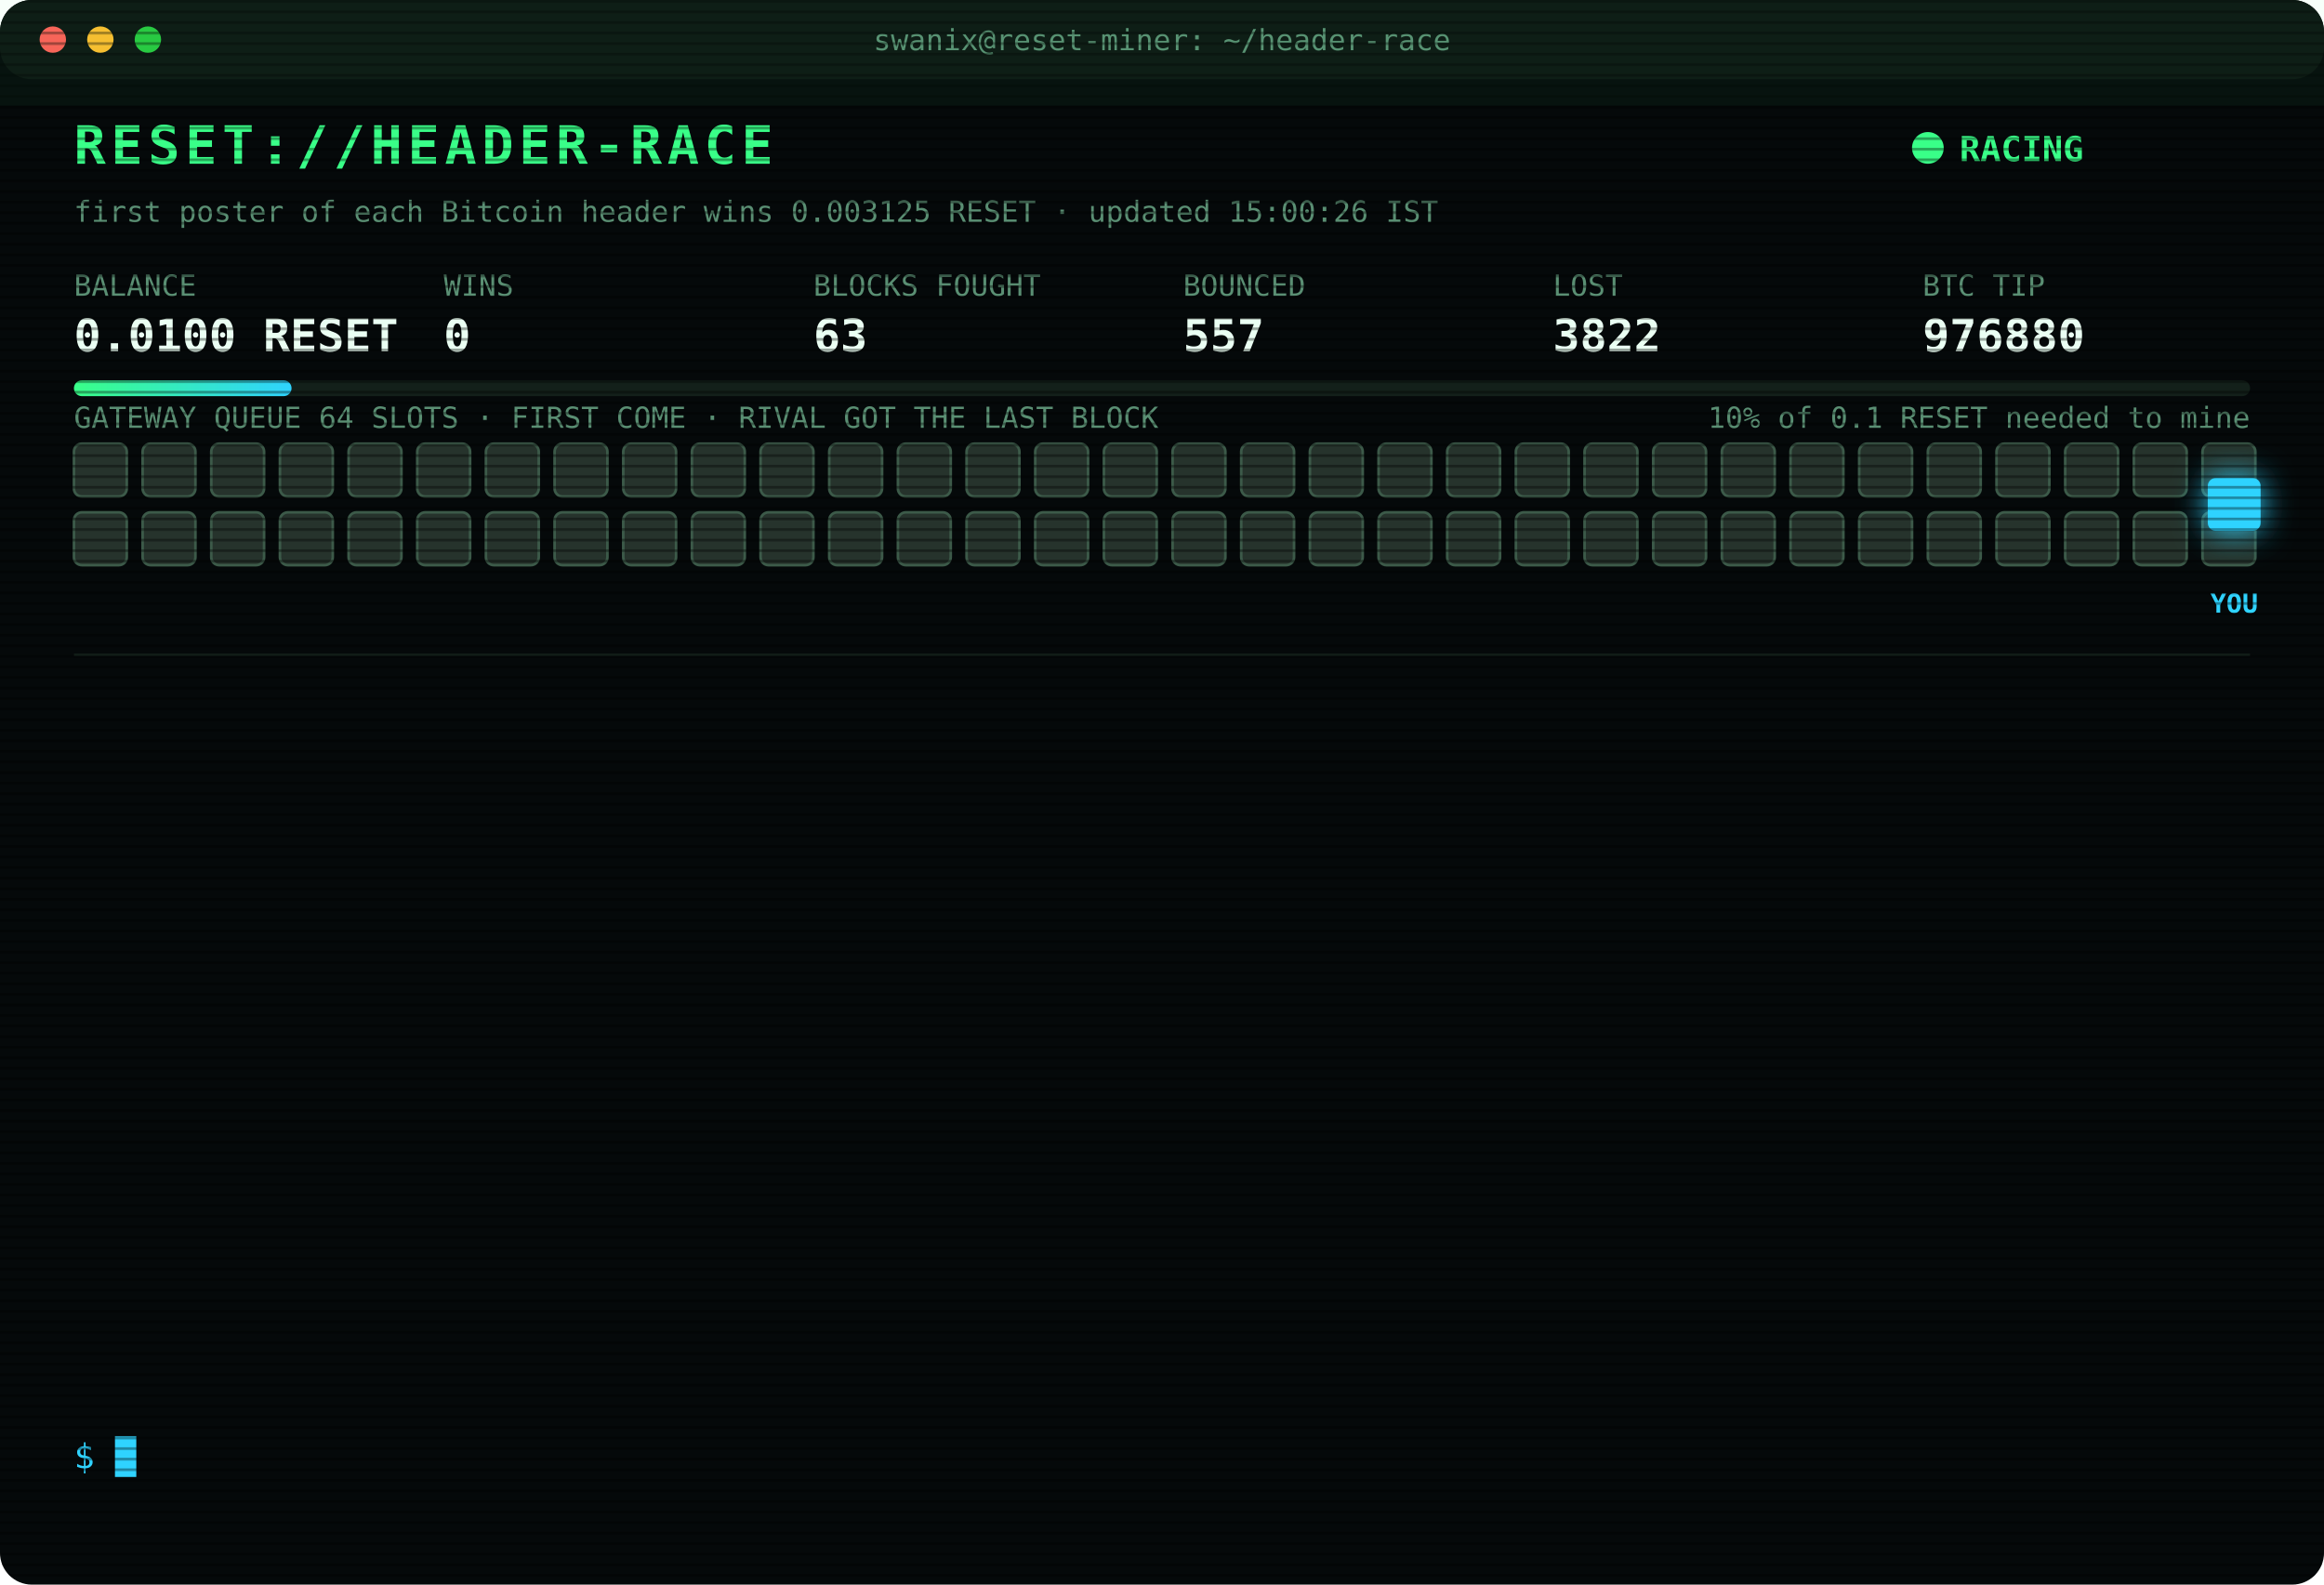
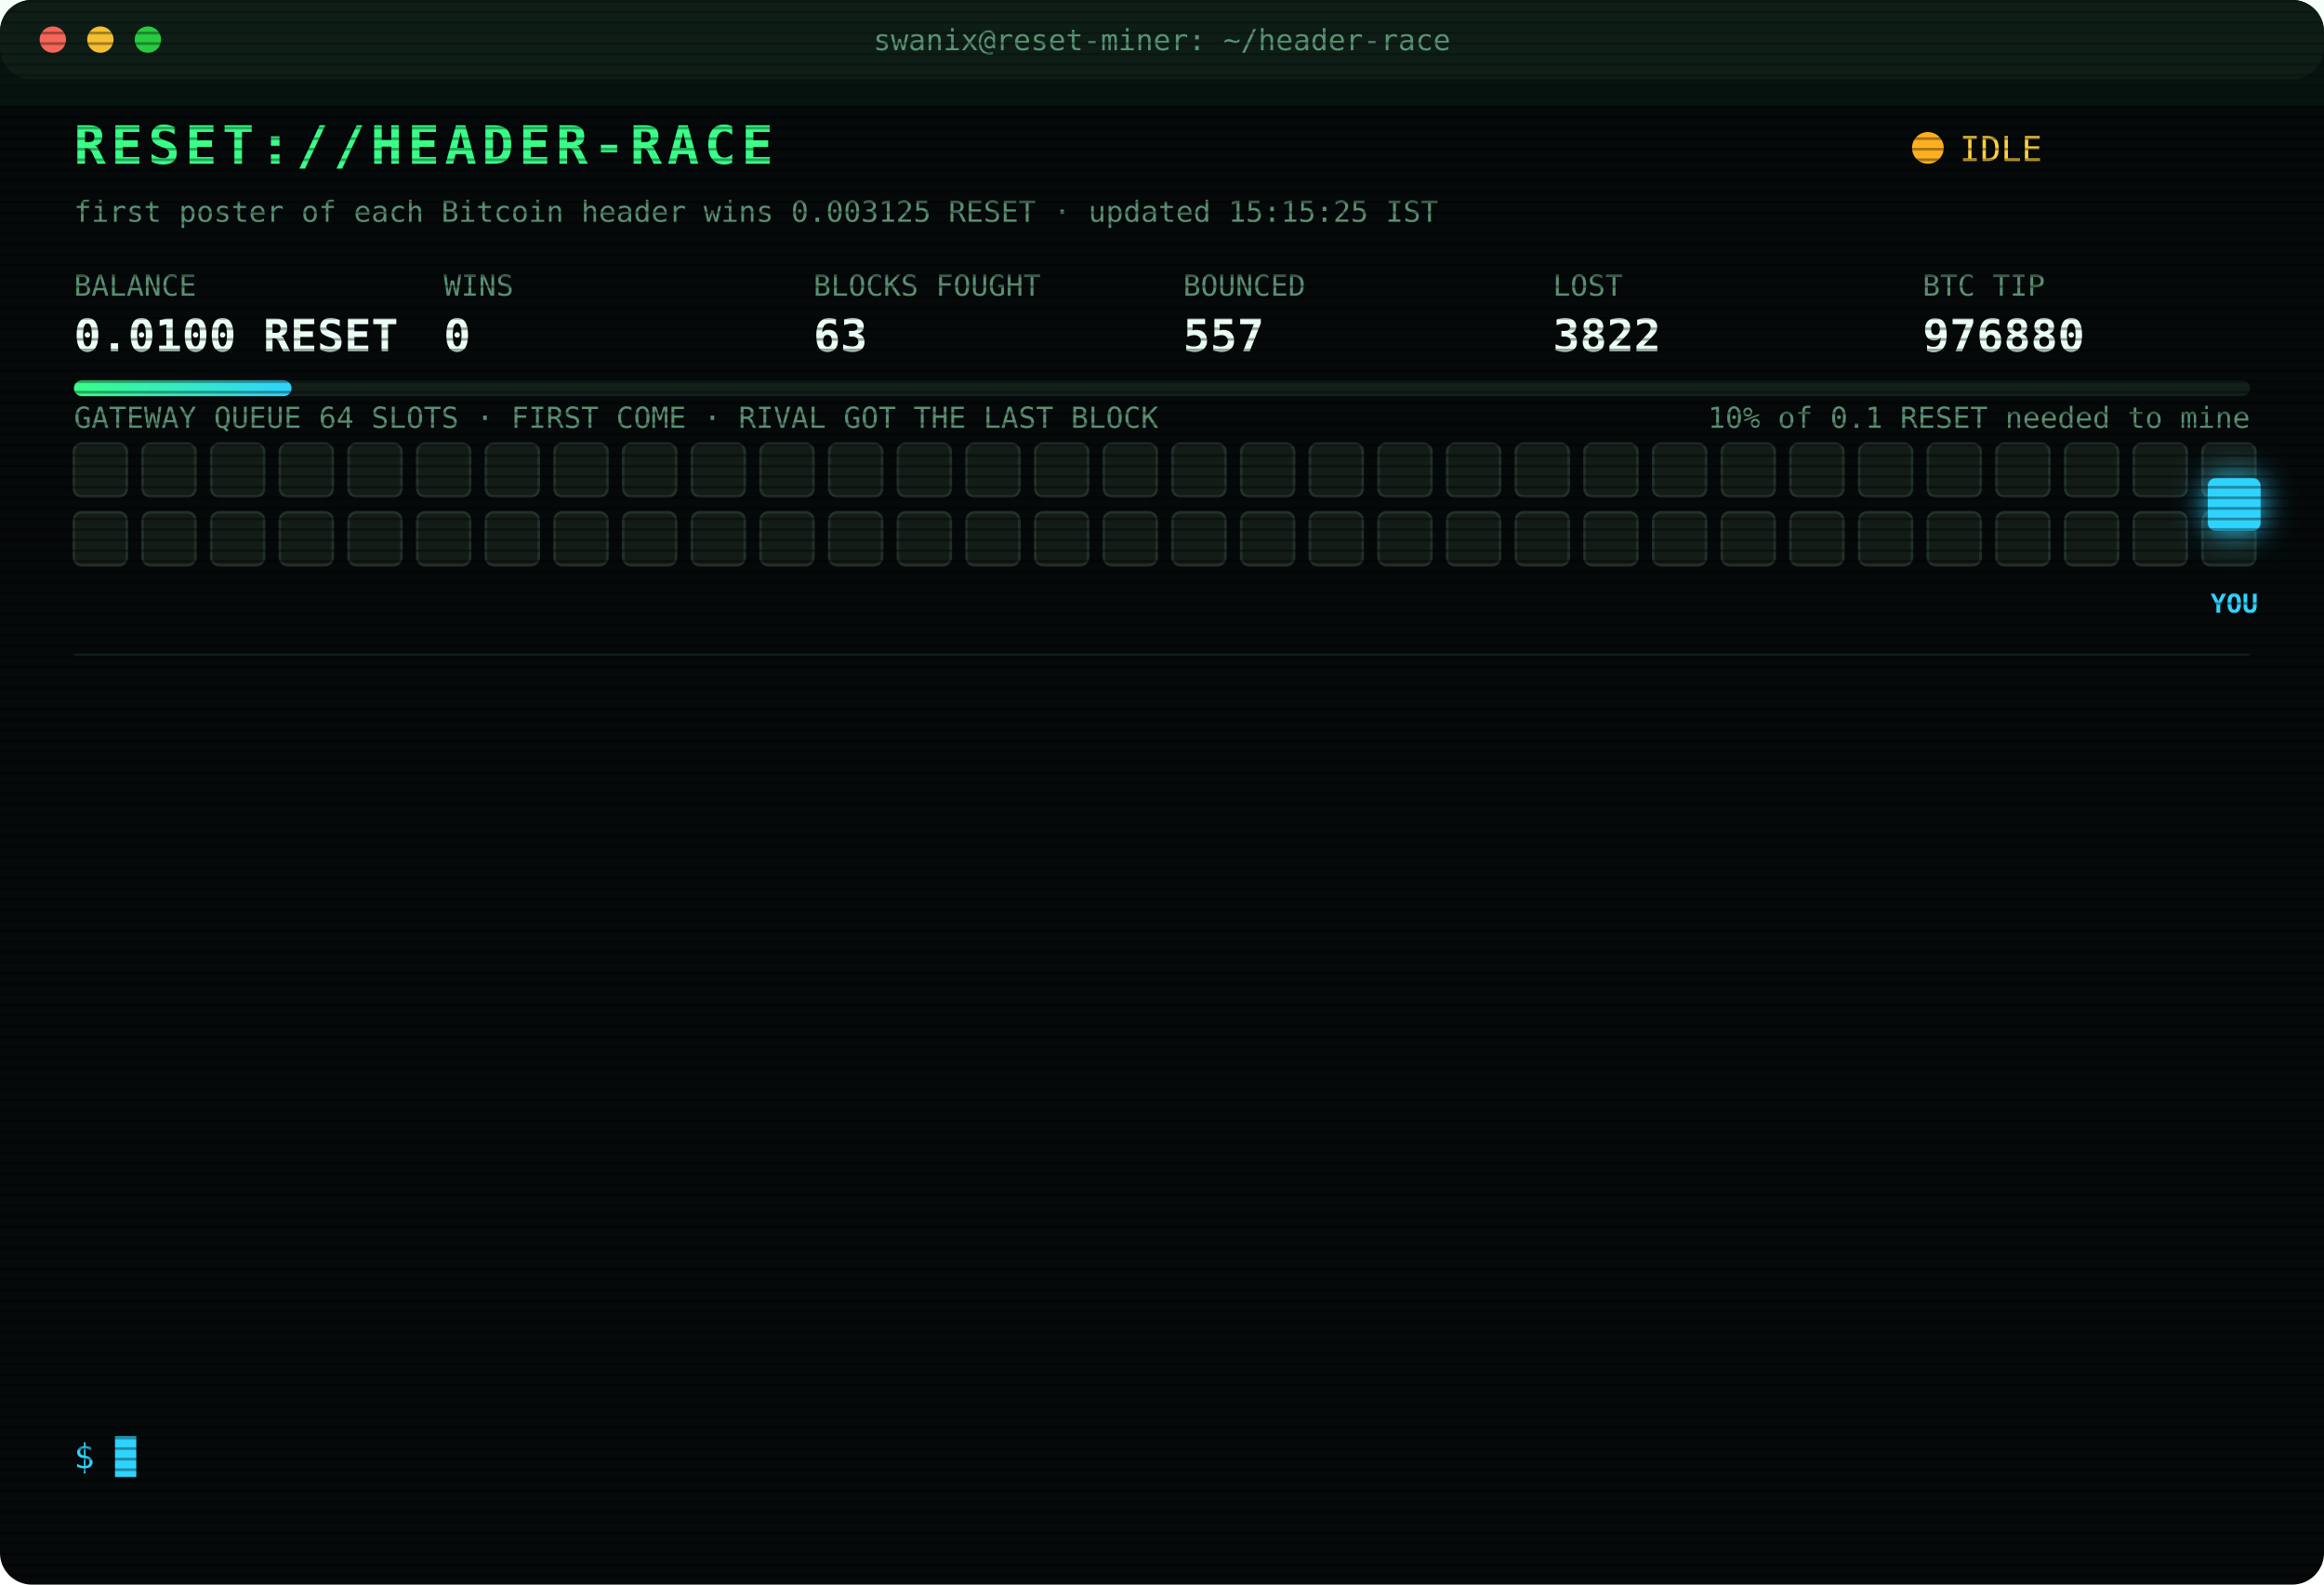
<svg xmlns="http://www.w3.org/2000/svg" width="880" height="600" viewBox="0 0 880 600" font-family="ui-monospace,SFMono-Regular,Menlo,Consolas,monospace">
  <style>
text{font-size:13px;fill:#7CFFB2}
.title{font-size:20px;font-weight:700;fill:#39FF88;letter-spacing:2px;animation:glitch 3s infinite steps(1)}
.sub{fill:#2fd3ff}.k{fill:#5a8f73;font-size:11px}.v{font-size:17px;font-weight:700;fill:#eafff3}
.ts{fill:#3f6b56}.boot{fill:#2fd3ff}.dim{fill:#5a8f73}.bad{fill:#ff4d6d}.warn{fill:#ffd23f}.mag{fill:#ff5cf0}.win{fill:#39FF88;font-weight:700}
.tag{font-size:10px;fill:#2fd3ff;font-weight:700}
.rival{fill:#26332c;stroke:#3c5a49;animation:jam 1.2s infinite alternate}
.idle{fill:#141c18;stroke:#22302a;animation:breathe 4s infinite}
.me{fill:#2fd3ff;filter:drop-shadow(0 0 6px #2fd3ff)}
.hover{animation:nudge 1.1s infinite ease-in-out}.bounce{animation:kick 1.4s infinite}
.ln{opacity:0;animation:in .4s forwards}
.cur{animation:blink 1s infinite steps(1)}
.scan{animation:scan 6s infinite linear}
.led{animation:blink 1.4s infinite}
@keyframes in{from{opacity:0;transform:translateX(-6px)}to{opacity:1;transform:none}}
@keyframes blink{50%{opacity:0}}
@keyframes jam{to{fill:#33463b}}
@keyframes breathe{50%{opacity:.4}}
@keyframes nudge{50%{transform:translateX(-10px)}}
@keyframes kick{0%,100%{transform:none}30%{transform:translateX(-14px)}55%{transform:translateX(10px) translateY(-6px)}}
@keyframes glitch{0%,92%{transform:none}93%{transform:translateX(2px);fill:#ff4d6d}95%{transform:translateX(-2px);fill:#2fd3ff}97%{transform:none}}
@keyframes scan{from{transform:translateY(-40px)}to{transform:translateY(600px)}}
</style>
  <defs>
    <pattern id="sl" width="4" height="4" patternUnits="userSpaceOnUse">
      <rect width="4" height="1" fill="#000" opacity=".35" />
    </pattern>
    <linearGradient id="bar">
      <stop offset="0" stop-color="#39FF88" />
      <stop offset="1" stop-color="#2fd3ff" />
    </linearGradient>
  </defs>
  <rect width="880" height="600" rx="12" fill="#05090a" />
  <rect width="880" height="30" rx="12" fill="#0d1512" />
  <circle cx="20" cy="15" r="5" fill="#ff5f57" />
  <circle cx="38" cy="15" r="5" fill="#febc2e" />
  <circle cx="56" cy="15" r="5" fill="#28c840" />
  <text x="440" y="19" text-anchor="middle" class="k">swanix@reset-miner: ~/header-race</text>
  <text x="28" y="62" class="title">RESET://HEADER-RACE</text>
-   <circle class="led" cx="730" cy="56" r="6" fill="#39FF88" />
-   <text x="742" y="61" class="win">RACING</text>
-   <text x="28" y="84" class="k">first poster of each Bitcoin header wins 0.003125 RESET · updated 15:00:26 IST</text>
+   <circle class="led" cx="730" cy="56" r="6" fill="#ffb020" />
+   <text x="742" y="61" class="warn">IDLE</text>
+   <text x="28" y="84" class="k">first poster of each Bitcoin header wins 0.003125 RESET · updated 15:15:25 IST</text>
  <text x="28" y="112" class="k">BALANCE</text>
  <text x="28" y="133" class="v">0.0100 RESET</text>
  <text x="168" y="112" class="k">WINS</text>
  <text x="168" y="133" class="v">0</text>
  <text x="308" y="112" class="k">BLOCKS FOUGHT</text>
  <text x="308" y="133" class="v">63</text>
  <text x="448" y="112" class="k">BOUNCED</text>
  <text x="448" y="133" class="v">557</text>
  <text x="588" y="112" class="k">LOST</text>
  <text x="588" y="133" class="v">3822</text>
  <text x="728" y="112" class="k">BTC TIP</text>
  <text x="728" y="133" class="v">976880</text>
  <rect x="28" y="144" width="824" height="6" rx="3" fill="#13201a" />
  <rect x="28" y="144" width="82.4" height="6" rx="3" fill="url(#bar)" />
  <text x="852" y="162" text-anchor="end" class="k">10% of 0.1 RESET needed to mine</text>
  <text x="28" y="162" class="k">GATEWAY QUEUE 64 SLOTS · FIRST COME · RIVAL GOT THE LAST BLOCK</text>
-   <rect class="rival" x="28" y="168" width="20" height="20" rx="3" style="animation-delay:0.00s" />
-   <rect class="rival" x="54" y="168" width="20" height="20" rx="3" style="animation-delay:0.05s" />
-   <rect class="rival" x="80" y="168" width="20" height="20" rx="3" style="animation-delay:0.10s" />
-   <rect class="rival" x="106" y="168" width="20" height="20" rx="3" style="animation-delay:0.15s" />
-   <rect class="rival" x="132" y="168" width="20" height="20" rx="3" style="animation-delay:0.20s" />
-   <rect class="rival" x="158" y="168" width="20" height="20" rx="3" style="animation-delay:0.25s" />
-   <rect class="rival" x="184" y="168" width="20" height="20" rx="3" style="animation-delay:0.30s" />
-   <rect class="rival" x="210" y="168" width="20" height="20" rx="3" style="animation-delay:0.35s" />
-   <rect class="rival" x="236" y="168" width="20" height="20" rx="3" style="animation-delay:0.40s" />
-   <rect class="rival" x="262" y="168" width="20" height="20" rx="3" style="animation-delay:0.45s" />
-   <rect class="rival" x="288" y="168" width="20" height="20" rx="3" style="animation-delay:0.50s" />
-   <rect class="rival" x="314" y="168" width="20" height="20" rx="3" style="animation-delay:0.55s" />
-   <rect class="rival" x="340" y="168" width="20" height="20" rx="3" style="animation-delay:0.60s" />
-   <rect class="rival" x="366" y="168" width="20" height="20" rx="3" style="animation-delay:0.65s" />
-   <rect class="rival" x="392" y="168" width="20" height="20" rx="3" style="animation-delay:0.70s" />
-   <rect class="rival" x="418" y="168" width="20" height="20" rx="3" style="animation-delay:0.75s" />
-   <rect class="rival" x="444" y="168" width="20" height="20" rx="3" style="animation-delay:0.80s" />
-   <rect class="rival" x="470" y="168" width="20" height="20" rx="3" style="animation-delay:0.85s" />
-   <rect class="rival" x="496" y="168" width="20" height="20" rx="3" style="animation-delay:0.90s" />
-   <rect class="rival" x="522" y="168" width="20" height="20" rx="3" style="animation-delay:0.95s" />
-   <rect class="rival" x="548" y="168" width="20" height="20" rx="3" style="animation-delay:1.00s" />
-   <rect class="rival" x="574" y="168" width="20" height="20" rx="3" style="animation-delay:1.05s" />
-   <rect class="rival" x="600" y="168" width="20" height="20" rx="3" style="animation-delay:1.10s" />
-   <rect class="rival" x="626" y="168" width="20" height="20" rx="3" style="animation-delay:1.15s" />
-   <rect class="rival" x="652" y="168" width="20" height="20" rx="3" style="animation-delay:1.20s" />
-   <rect class="rival" x="678" y="168" width="20" height="20" rx="3" style="animation-delay:1.25s" />
-   <rect class="rival" x="704" y="168" width="20" height="20" rx="3" style="animation-delay:1.30s" />
-   <rect class="rival" x="730" y="168" width="20" height="20" rx="3" style="animation-delay:1.35s" />
-   <rect class="rival" x="756" y="168" width="20" height="20" rx="3" style="animation-delay:1.40s" />
-   <rect class="rival" x="782" y="168" width="20" height="20" rx="3" style="animation-delay:1.45s" />
-   <rect class="rival" x="808" y="168" width="20" height="20" rx="3" style="animation-delay:1.50s" />
-   <rect class="rival" x="834" y="168" width="20" height="20" rx="3" style="animation-delay:1.55s" />
-   <rect class="rival" x="28" y="194" width="20" height="20" rx="3" style="animation-delay:1.60s" />
-   <rect class="rival" x="54" y="194" width="20" height="20" rx="3" style="animation-delay:1.65s" />
-   <rect class="rival" x="80" y="194" width="20" height="20" rx="3" style="animation-delay:1.70s" />
-   <rect class="rival" x="106" y="194" width="20" height="20" rx="3" style="animation-delay:1.75s" />
-   <rect class="rival" x="132" y="194" width="20" height="20" rx="3" style="animation-delay:1.80s" />
-   <rect class="rival" x="158" y="194" width="20" height="20" rx="3" style="animation-delay:1.85s" />
-   <rect class="rival" x="184" y="194" width="20" height="20" rx="3" style="animation-delay:1.90s" />
-   <rect class="rival" x="210" y="194" width="20" height="20" rx="3" style="animation-delay:1.95s" />
-   <rect class="rival" x="236" y="194" width="20" height="20" rx="3" style="animation-delay:2.00s" />
-   <rect class="rival" x="262" y="194" width="20" height="20" rx="3" style="animation-delay:2.05s" />
-   <rect class="rival" x="288" y="194" width="20" height="20" rx="3" style="animation-delay:2.10s" />
-   <rect class="rival" x="314" y="194" width="20" height="20" rx="3" style="animation-delay:2.15s" />
-   <rect class="rival" x="340" y="194" width="20" height="20" rx="3" style="animation-delay:2.20s" />
-   <rect class="rival" x="366" y="194" width="20" height="20" rx="3" style="animation-delay:2.25s" />
-   <rect class="rival" x="392" y="194" width="20" height="20" rx="3" style="animation-delay:2.30s" />
-   <rect class="rival" x="418" y="194" width="20" height="20" rx="3" style="animation-delay:2.35s" />
-   <rect class="rival" x="444" y="194" width="20" height="20" rx="3" style="animation-delay:2.40s" />
-   <rect class="rival" x="470" y="194" width="20" height="20" rx="3" style="animation-delay:2.45s" />
-   <rect class="rival" x="496" y="194" width="20" height="20" rx="3" style="animation-delay:2.50s" />
-   <rect class="rival" x="522" y="194" width="20" height="20" rx="3" style="animation-delay:2.55s" />
-   <rect class="rival" x="548" y="194" width="20" height="20" rx="3" style="animation-delay:2.60s" />
-   <rect class="rival" x="574" y="194" width="20" height="20" rx="3" style="animation-delay:2.65s" />
-   <rect class="rival" x="600" y="194" width="20" height="20" rx="3" style="animation-delay:2.70s" />
-   <rect class="rival" x="626" y="194" width="20" height="20" rx="3" style="animation-delay:2.75s" />
-   <rect class="rival" x="652" y="194" width="20" height="20" rx="3" style="animation-delay:2.80s" />
-   <rect class="rival" x="678" y="194" width="20" height="20" rx="3" style="animation-delay:2.85s" />
-   <rect class="rival" x="704" y="194" width="20" height="20" rx="3" style="animation-delay:2.90s" />
-   <rect class="rival" x="730" y="194" width="20" height="20" rx="3" style="animation-delay:2.95s" />
-   <rect class="rival" x="756" y="194" width="20" height="20" rx="3" style="animation-delay:3.00s" />
-   <rect class="rival" x="782" y="194" width="20" height="20" rx="3" style="animation-delay:3.05s" />
-   <rect class="rival" x="808" y="194" width="20" height="20" rx="3" style="animation-delay:3.10s" />
-   <rect class="rival" x="834" y="194" width="20" height="20" rx="3" style="animation-delay:3.15s" />
+   <rect class="idle" x="28" y="168" width="20" height="20" rx="3" style="animation-delay:0.00s" />
+   <rect class="idle" x="54" y="168" width="20" height="20" rx="3" style="animation-delay:0.05s" />
+   <rect class="idle" x="80" y="168" width="20" height="20" rx="3" style="animation-delay:0.10s" />
+   <rect class="idle" x="106" y="168" width="20" height="20" rx="3" style="animation-delay:0.15s" />
+   <rect class="idle" x="132" y="168" width="20" height="20" rx="3" style="animation-delay:0.20s" />
+   <rect class="idle" x="158" y="168" width="20" height="20" rx="3" style="animation-delay:0.25s" />
+   <rect class="idle" x="184" y="168" width="20" height="20" rx="3" style="animation-delay:0.30s" />
+   <rect class="idle" x="210" y="168" width="20" height="20" rx="3" style="animation-delay:0.35s" />
+   <rect class="idle" x="236" y="168" width="20" height="20" rx="3" style="animation-delay:0.40s" />
+   <rect class="idle" x="262" y="168" width="20" height="20" rx="3" style="animation-delay:0.45s" />
+   <rect class="idle" x="288" y="168" width="20" height="20" rx="3" style="animation-delay:0.50s" />
+   <rect class="idle" x="314" y="168" width="20" height="20" rx="3" style="animation-delay:0.55s" />
+   <rect class="idle" x="340" y="168" width="20" height="20" rx="3" style="animation-delay:0.60s" />
+   <rect class="idle" x="366" y="168" width="20" height="20" rx="3" style="animation-delay:0.65s" />
+   <rect class="idle" x="392" y="168" width="20" height="20" rx="3" style="animation-delay:0.70s" />
+   <rect class="idle" x="418" y="168" width="20" height="20" rx="3" style="animation-delay:0.75s" />
+   <rect class="idle" x="444" y="168" width="20" height="20" rx="3" style="animation-delay:0.80s" />
+   <rect class="idle" x="470" y="168" width="20" height="20" rx="3" style="animation-delay:0.85s" />
+   <rect class="idle" x="496" y="168" width="20" height="20" rx="3" style="animation-delay:0.90s" />
+   <rect class="idle" x="522" y="168" width="20" height="20" rx="3" style="animation-delay:0.95s" />
+   <rect class="idle" x="548" y="168" width="20" height="20" rx="3" style="animation-delay:1.00s" />
+   <rect class="idle" x="574" y="168" width="20" height="20" rx="3" style="animation-delay:1.05s" />
+   <rect class="idle" x="600" y="168" width="20" height="20" rx="3" style="animation-delay:1.10s" />
+   <rect class="idle" x="626" y="168" width="20" height="20" rx="3" style="animation-delay:1.15s" />
+   <rect class="idle" x="652" y="168" width="20" height="20" rx="3" style="animation-delay:1.20s" />
+   <rect class="idle" x="678" y="168" width="20" height="20" rx="3" style="animation-delay:1.25s" />
+   <rect class="idle" x="704" y="168" width="20" height="20" rx="3" style="animation-delay:1.30s" />
+   <rect class="idle" x="730" y="168" width="20" height="20" rx="3" style="animation-delay:1.35s" />
+   <rect class="idle" x="756" y="168" width="20" height="20" rx="3" style="animation-delay:1.40s" />
+   <rect class="idle" x="782" y="168" width="20" height="20" rx="3" style="animation-delay:1.45s" />
+   <rect class="idle" x="808" y="168" width="20" height="20" rx="3" style="animation-delay:1.50s" />
+   <rect class="idle" x="834" y="168" width="20" height="20" rx="3" style="animation-delay:1.55s" />
+   <rect class="idle" x="28" y="194" width="20" height="20" rx="3" style="animation-delay:1.60s" />
+   <rect class="idle" x="54" y="194" width="20" height="20" rx="3" style="animation-delay:1.65s" />
+   <rect class="idle" x="80" y="194" width="20" height="20" rx="3" style="animation-delay:1.70s" />
+   <rect class="idle" x="106" y="194" width="20" height="20" rx="3" style="animation-delay:1.75s" />
+   <rect class="idle" x="132" y="194" width="20" height="20" rx="3" style="animation-delay:1.80s" />
+   <rect class="idle" x="158" y="194" width="20" height="20" rx="3" style="animation-delay:1.85s" />
+   <rect class="idle" x="184" y="194" width="20" height="20" rx="3" style="animation-delay:1.90s" />
+   <rect class="idle" x="210" y="194" width="20" height="20" rx="3" style="animation-delay:1.95s" />
+   <rect class="idle" x="236" y="194" width="20" height="20" rx="3" style="animation-delay:2.00s" />
+   <rect class="idle" x="262" y="194" width="20" height="20" rx="3" style="animation-delay:2.05s" />
+   <rect class="idle" x="288" y="194" width="20" height="20" rx="3" style="animation-delay:2.10s" />
+   <rect class="idle" x="314" y="194" width="20" height="20" rx="3" style="animation-delay:2.15s" />
+   <rect class="idle" x="340" y="194" width="20" height="20" rx="3" style="animation-delay:2.20s" />
+   <rect class="idle" x="366" y="194" width="20" height="20" rx="3" style="animation-delay:2.25s" />
+   <rect class="idle" x="392" y="194" width="20" height="20" rx="3" style="animation-delay:2.30s" />
+   <rect class="idle" x="418" y="194" width="20" height="20" rx="3" style="animation-delay:2.35s" />
+   <rect class="idle" x="444" y="194" width="20" height="20" rx="3" style="animation-delay:2.40s" />
+   <rect class="idle" x="470" y="194" width="20" height="20" rx="3" style="animation-delay:2.45s" />
+   <rect class="idle" x="496" y="194" width="20" height="20" rx="3" style="animation-delay:2.50s" />
+   <rect class="idle" x="522" y="194" width="20" height="20" rx="3" style="animation-delay:2.55s" />
+   <rect class="idle" x="548" y="194" width="20" height="20" rx="3" style="animation-delay:2.60s" />
+   <rect class="idle" x="574" y="194" width="20" height="20" rx="3" style="animation-delay:2.65s" />
+   <rect class="idle" x="600" y="194" width="20" height="20" rx="3" style="animation-delay:2.70s" />
+   <rect class="idle" x="626" y="194" width="20" height="20" rx="3" style="animation-delay:2.75s" />
+   <rect class="idle" x="652" y="194" width="20" height="20" rx="3" style="animation-delay:2.80s" />
+   <rect class="idle" x="678" y="194" width="20" height="20" rx="3" style="animation-delay:2.85s" />
+   <rect class="idle" x="704" y="194" width="20" height="20" rx="3" style="animation-delay:2.90s" />
+   <rect class="idle" x="730" y="194" width="20" height="20" rx="3" style="animation-delay:2.95s" />
+   <rect class="idle" x="756" y="194" width="20" height="20" rx="3" style="animation-delay:3.00s" />
+   <rect class="idle" x="782" y="194" width="20" height="20" rx="3" style="animation-delay:3.05s" />
+   <rect class="idle" x="808" y="194" width="20" height="20" rx="3" style="animation-delay:3.10s" />
+   <rect class="idle" x="834" y="194" width="20" height="20" rx="3" style="animation-delay:3.15s" />
  <g class="hover">
    <rect class="me" x="836" y="181" width="20" height="20" rx="3" />
    <text class="tag" x="846" y="232" text-anchor="middle">YOU</text>
  </g>
  <line x1="28" x2="852" y1="248" y2="248" stroke="#13201a" />
  <g class="ln" style="animation-delay:0.40s">
    <text x="28" y="270" class="ts">12:59:17</text>
    <text x="104" y="270" class="bad">[LOST] #976867 taken by a rival miner</text>
  </g>
  <g class="ln" style="animation-delay:0.65s">
    <text x="28" y="292" class="ts">13:15:46</text>
    <text x="104" y="292" class="bad">[LOST] #976868 taken by a rival miner</text>
  </g>
  <g class="ln" style="animation-delay:0.90s">
    <text x="28" y="314" class="ts">13:17:01</text>
    <text x="104" y="314" class="bad">[LOST] #976869 taken by a rival miner</text>
  </g>
  <g class="ln" style="animation-delay:1.15s">
    <text x="28" y="336" class="ts">13:20:59</text>
    <text x="104" y="336" class="bad">[LOST] #976870 taken by a rival miner</text>
  </g>
  <g class="ln" style="animation-delay:1.40s">
    <text x="28" y="358" class="ts">13:21:31</text>
    <text x="104" y="358" class="bad">[LOST] #976871 taken by a rival miner</text>
  </g>
  <g class="ln" style="animation-delay:1.65s">
    <text x="28" y="380" class="ts">13:21:53</text>
    <text x="104" y="380" class="bad">[LOST] #976872 taken by a rival miner</text>
  </g>
  <g class="ln" style="animation-delay:1.90s">
    <text x="28" y="402" class="ts">13:33:02</text>
    <text x="104" y="402" class="bad">[LOST] #976873 taken by a rival miner</text>
  </g>
  <g class="ln" style="animation-delay:2.15s">
    <text x="28" y="424" class="ts">13:44:52</text>
    <text x="104" y="424" class="bad">[LOST] #976874 taken by a rival miner</text>
  </g>
  <g class="ln" style="animation-delay:2.40s">
    <text x="28" y="446" class="ts">13:45:06</text>
    <text x="104" y="446" class="bad">[LOST] #976875 taken by a rival miner</text>
  </g>
  <g class="ln" style="animation-delay:2.65s">
    <text x="28" y="468" class="ts">14:07:43</text>
    <text x="104" y="468" class="bad">[LOST] #976876 taken by a rival miner</text>
  </g>
  <g class="ln" style="animation-delay:2.90s">
    <text x="28" y="490" class="ts">14:30:55</text>
    <text x="104" y="490" class="bad">[LOST] #976877 taken by a rival miner</text>
  </g>
  <g class="ln" style="animation-delay:3.15s">
    <text x="28" y="512" class="ts">14:35:44</text>
    <text x="104" y="512" class="bad">[LOST] #976878 taken by a rival miner</text>
  </g>
  <g class="ln" style="animation-delay:3.40s">
    <text x="28" y="534" class="ts">14:46:54</text>
    <text x="104" y="534" class="bad">[LOST] #976880 taken by a rival miner</text>
  </g>
  <text x="28" y="556" class="sub">$ <tspan class="cur">█</tspan>
  </text>
  <rect width="880" height="600" rx="12" fill="url(#sl)" pointer-events="none" />
  <rect class="scan" width="880" height="40" fill="#39FF88" opacity=".04" />
</svg>
